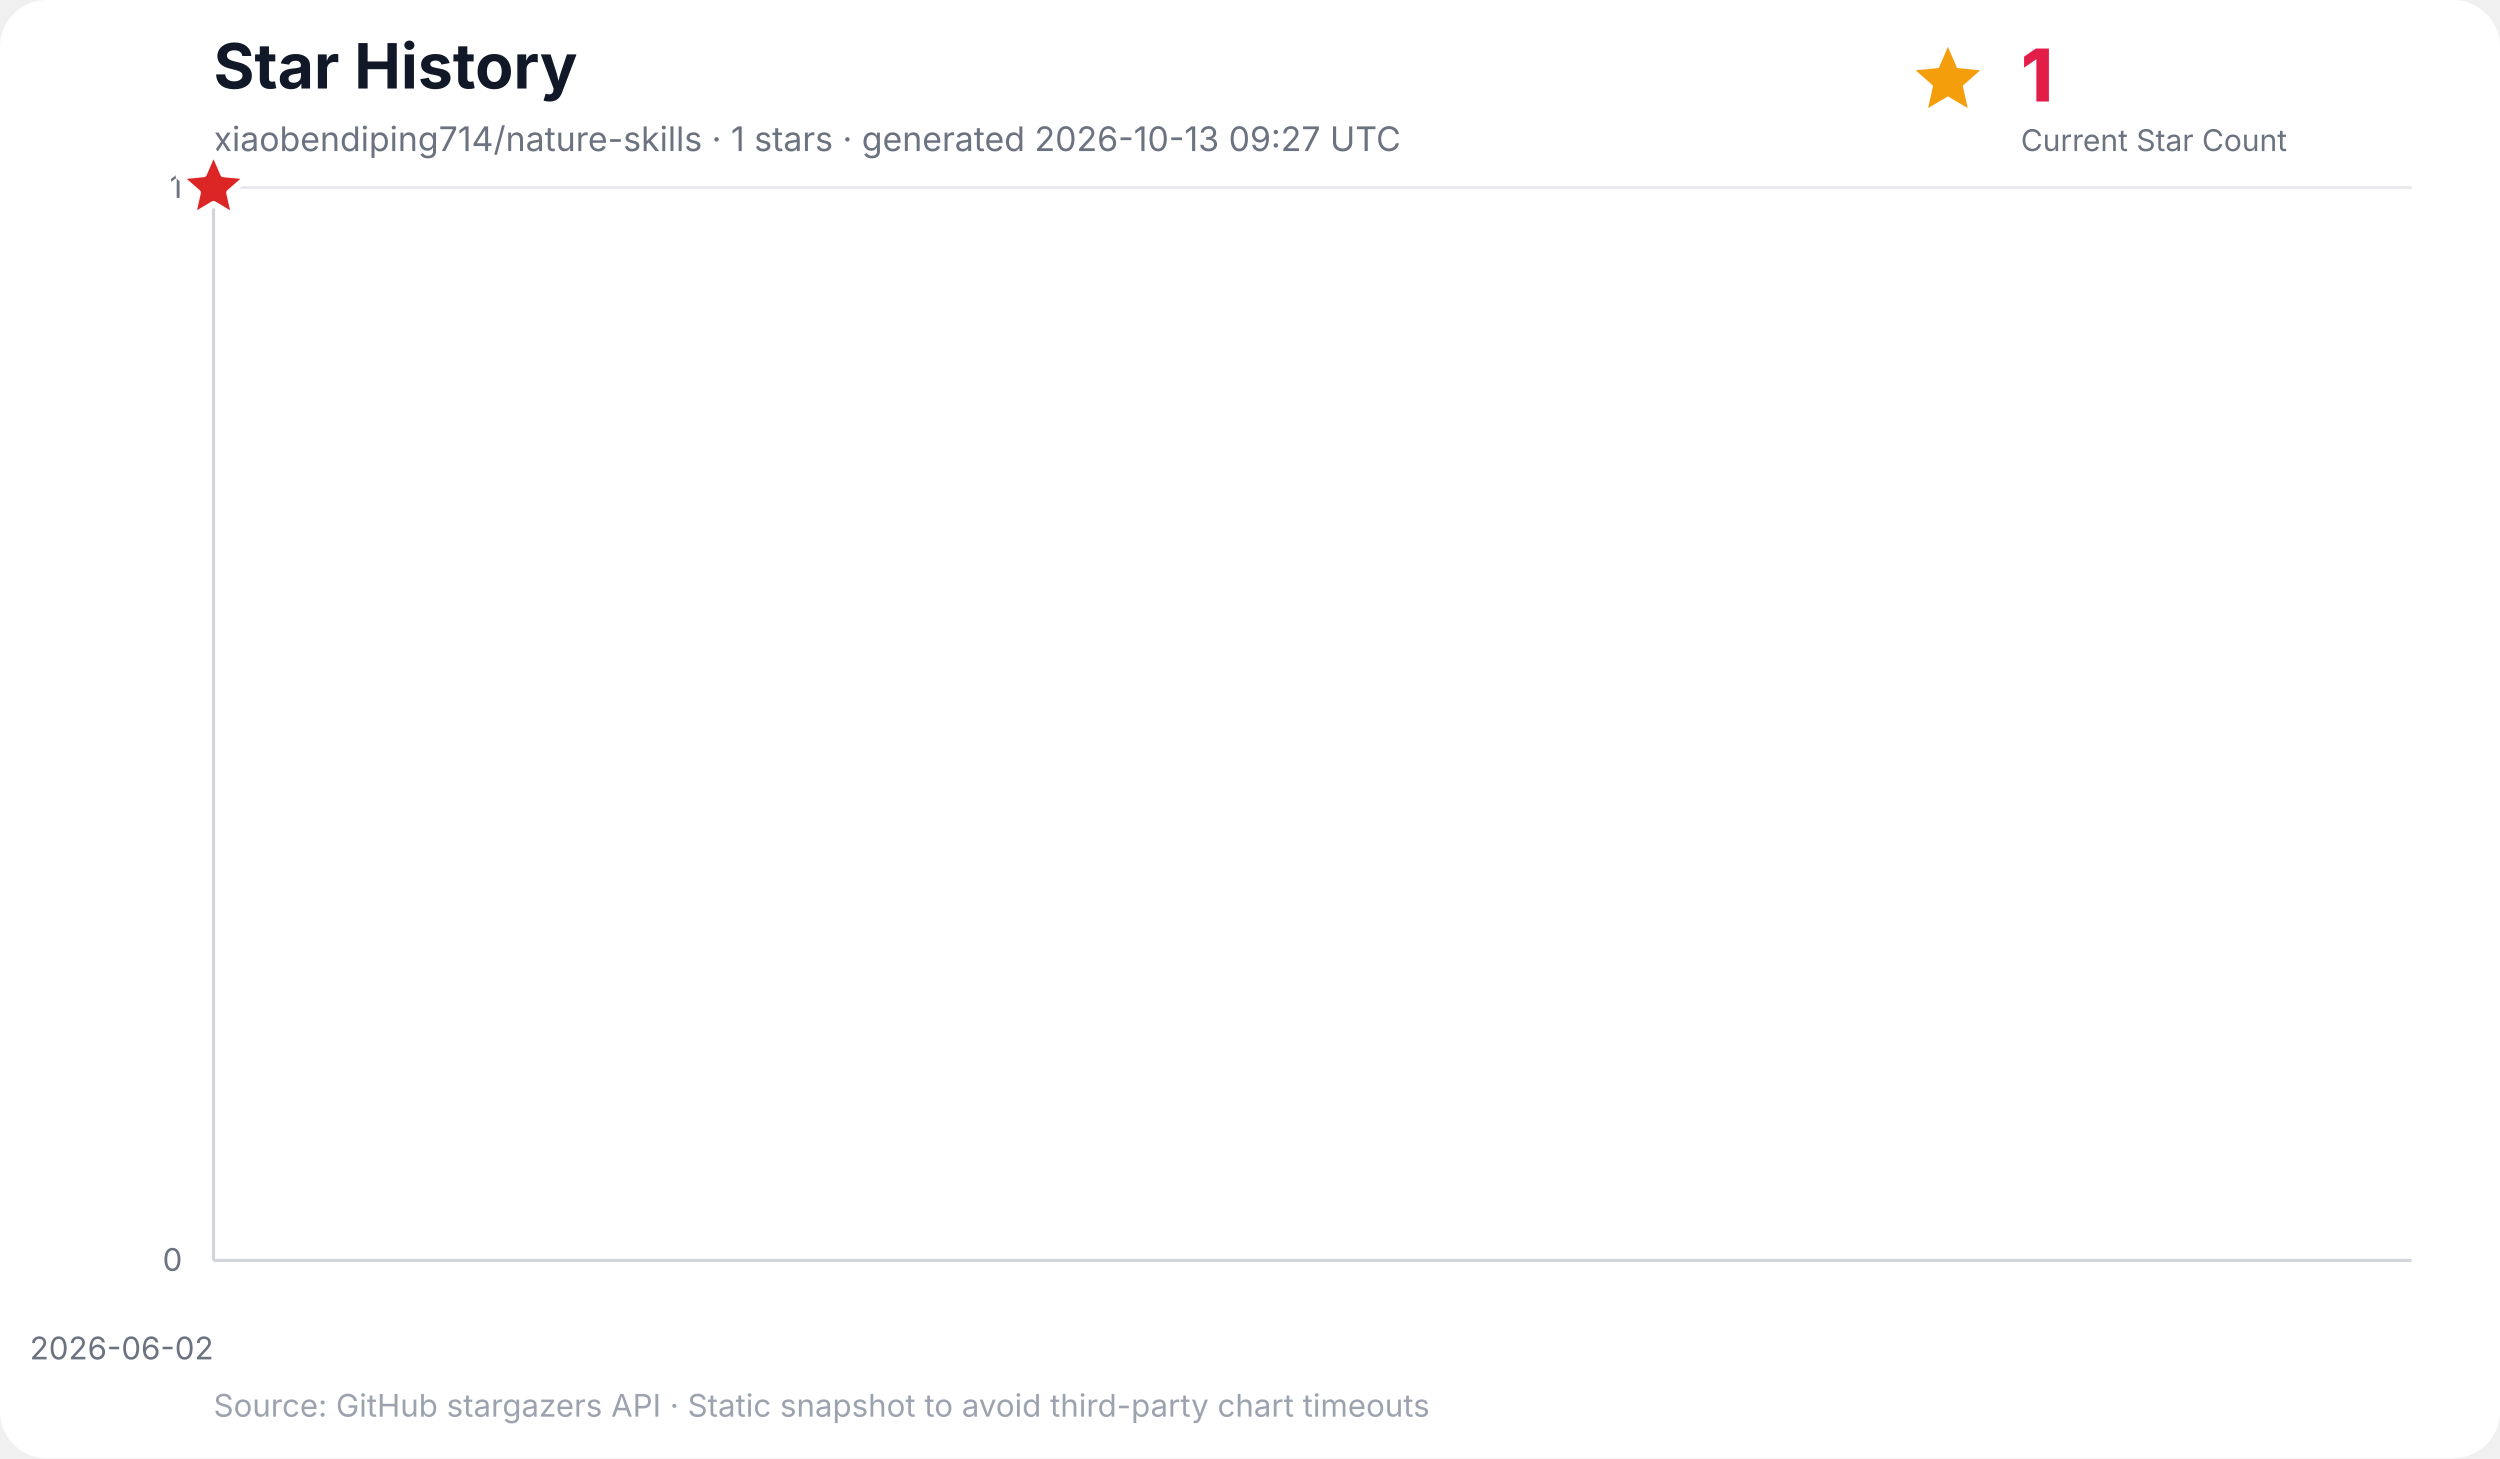
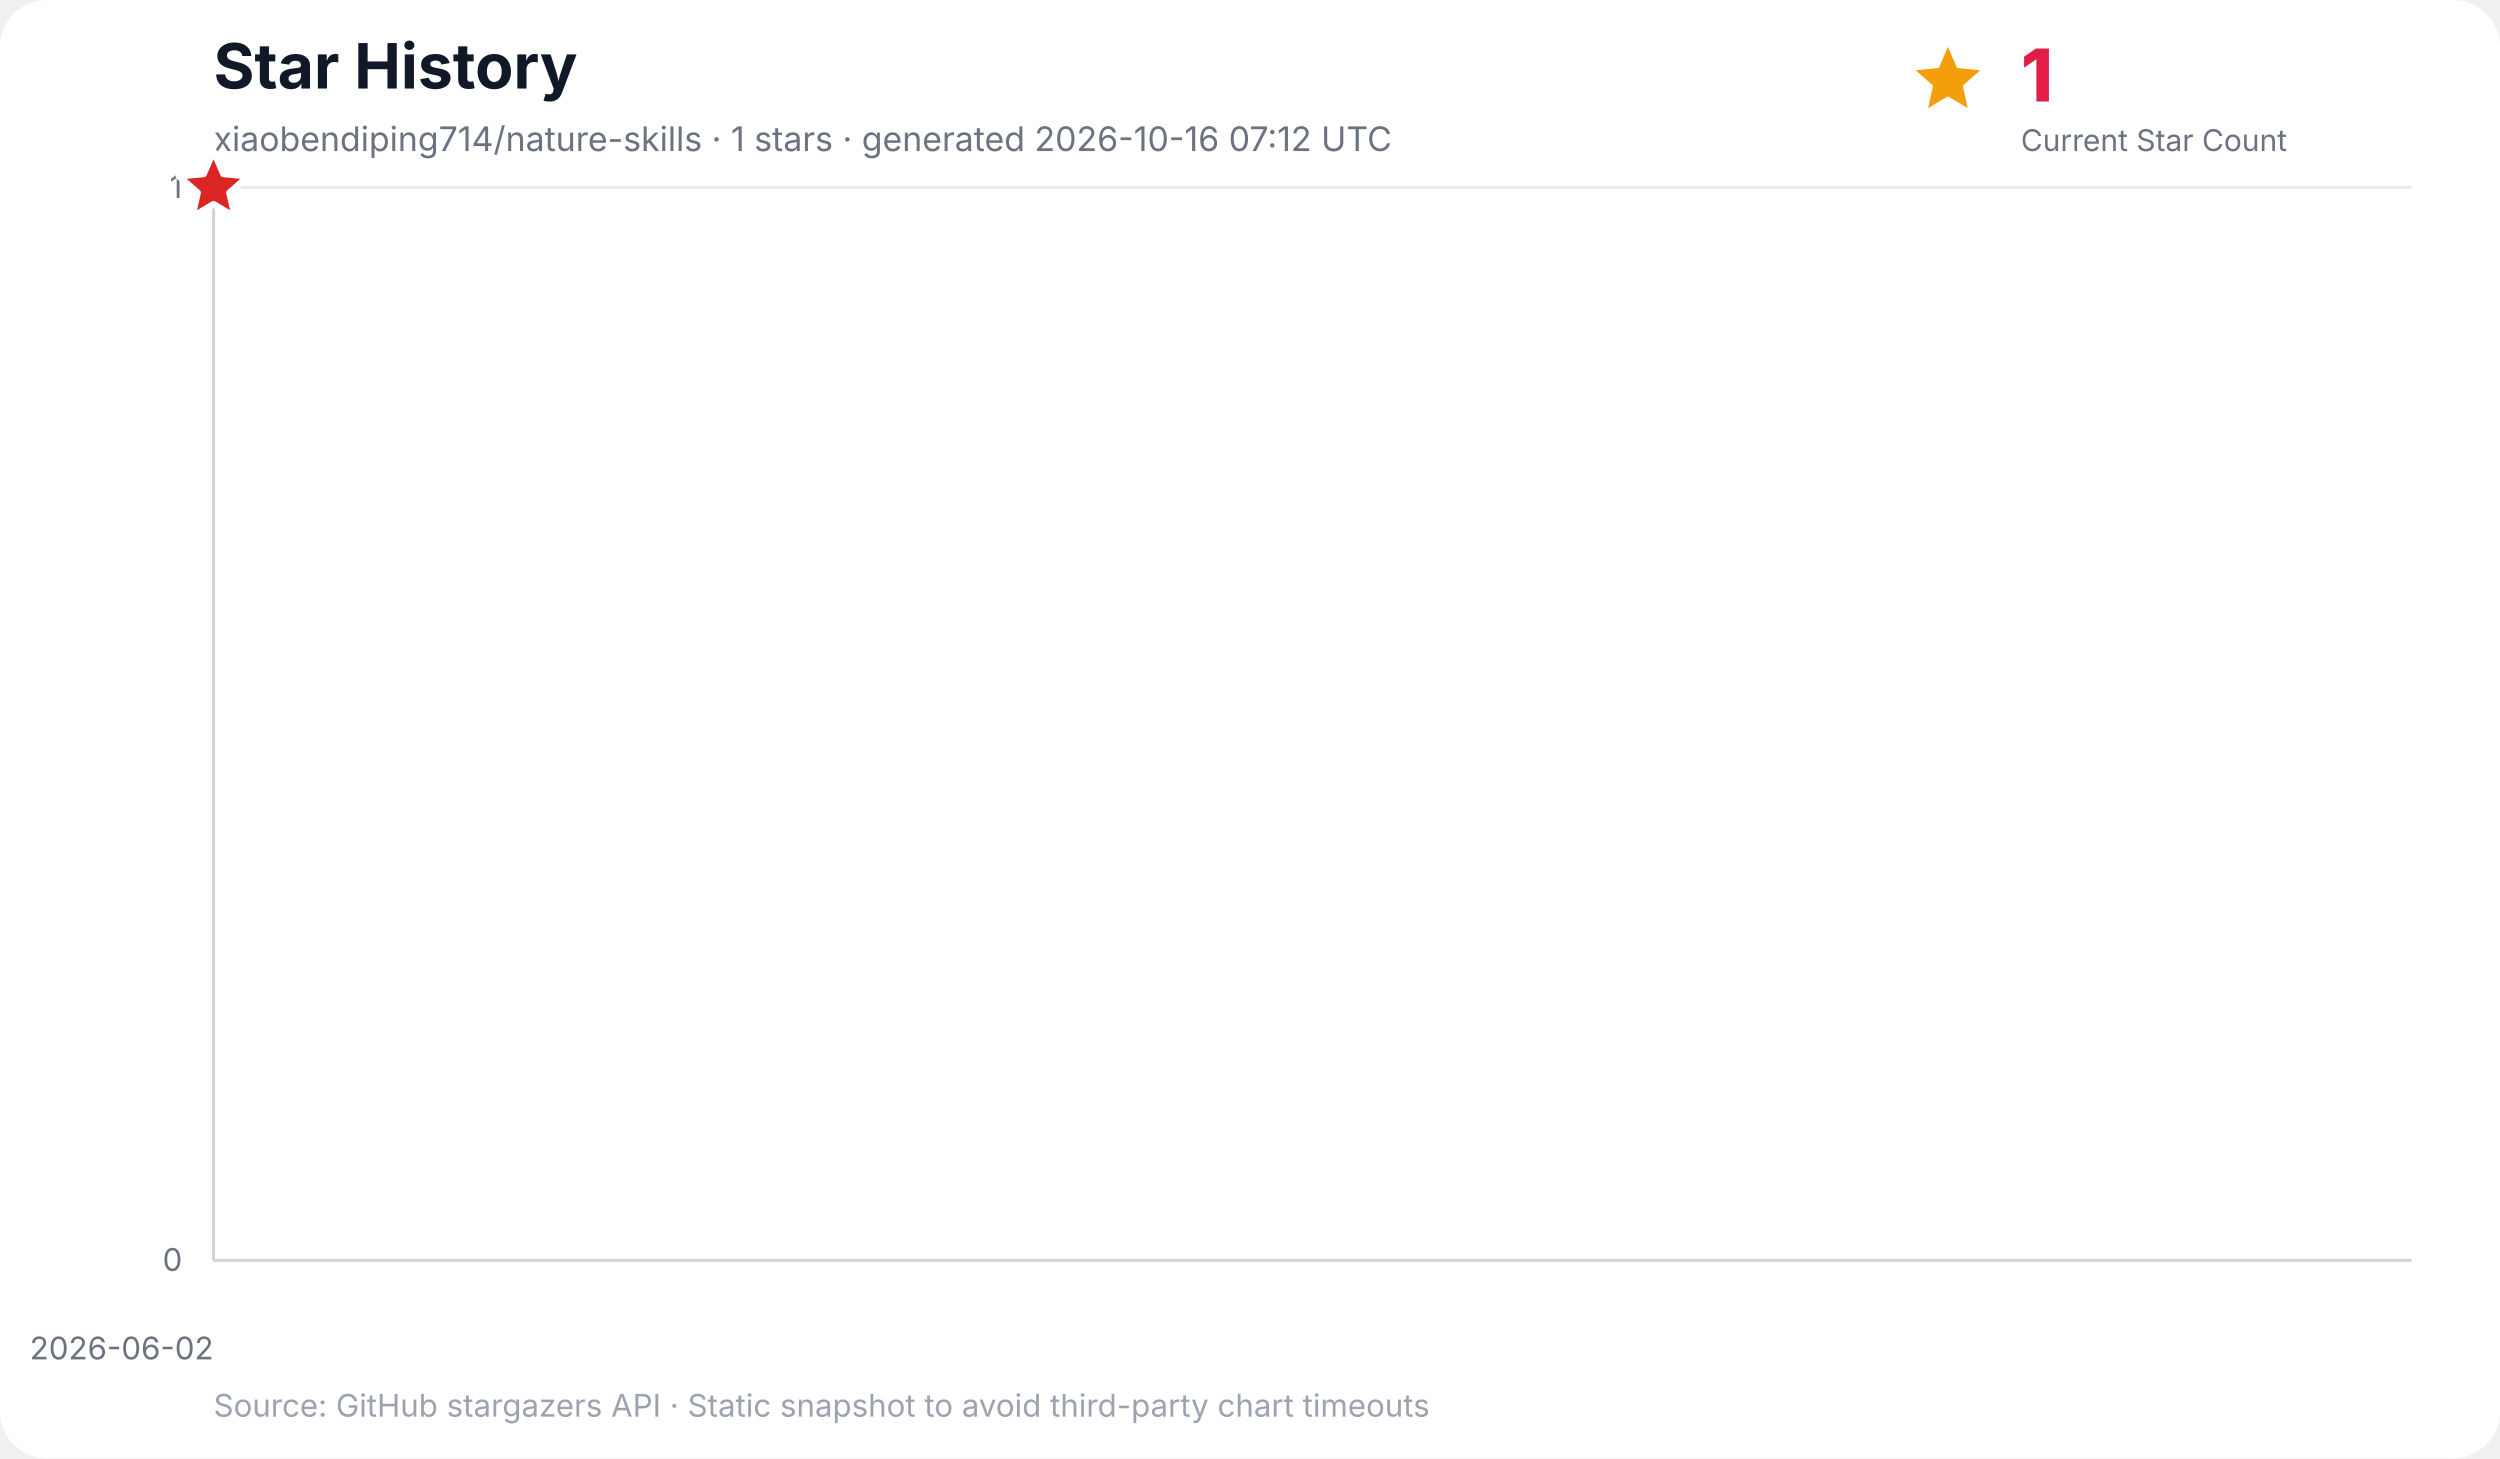
<svg xmlns="http://www.w3.org/2000/svg" width="960" height="560" viewBox="0 0 960 560" role="img" aria-labelledby="title desc">
  <rect width="100%" height="100%" rx="18" fill="#ffffff" />
  <text x="82" y="34" font-family="Inter, ui-sans-serif, system-ui, -apple-system, BlinkMacSystemFont, Segoe UI, sans-serif" font-size="24" font-weight="700" fill="#111827">Star History</text>
-   <text x="82" y="58" font-family="Inter, ui-sans-serif, system-ui, -apple-system, BlinkMacSystemFont, Segoe UI, sans-serif" font-size="13" fill="#6b7280">xiaobendiping714/nature-skills · 1 stars · generated 2026-10-13 09:27 UTC</text>
+   <text x="82" y="58" font-family="Inter, ui-sans-serif, system-ui, -apple-system, BlinkMacSystemFont, Segoe UI, sans-serif" font-size="13" fill="#6b7280">xiaobendiping714/nature-skills · 1 stars · generated 2026-10-16 07:12 UTC</text>
  <g data-kpi="current-star-count" role="group" aria-label="Current star count: 1" font-family="Inter, ui-sans-serif, system-ui, -apple-system, BlinkMacSystemFont, Segoe UI, sans-serif">
    <polygon data-marker="current-star-summary" points="748.0,18.0 751.5,26.1 760.4,27.0 753.7,32.9 755.6,41.5 748.0,37.0 740.4,41.5 742.3,32.9 735.6,27.0 744.5,26.1" fill="#f59e0b" />
    <text x="776" y="39" font-size="28" font-weight="800" letter-spacing="-0.5" fill="#e11d48">1</text>
    <text x="776" y="58" font-size="11.5" fill="#6b7280">Current Star Count</text>
  </g>
  <g font-family="Inter, ui-sans-serif, system-ui, -apple-system, BlinkMacSystemFont, Segoe UI, sans-serif">
    <line x1="82" y1="484.0" x2="926" y2="484.0" stroke="#e5e7eb" stroke-width="1" />
    <text x="70" y="488.0" text-anchor="end" font-size="12" fill="#6b7280">0</text>
    <line x1="82" y1="72.0" x2="926" y2="72.0" stroke="#e5e7eb" stroke-width="1" />
    <text x="70" y="76.0" text-anchor="end" font-size="12" fill="#6b7280">1</text>
    <line x1="82.0" y1="72" x2="82.0" y2="484" stroke="#f3f4f6" stroke-width="1" />
    <text x="82.0" y="522" text-anchor="end" font-size="12" fill="#6b7280">2026-06-02</text>
    <line x1="82" y1="72" x2="82" y2="484" stroke="#d1d5db" stroke-width="1.2" />
    <line x1="82" y1="484" x2="926" y2="484" stroke="#d1d5db" stroke-width="1.2" />
    <polygon points="82.0,484.0 82.0,72.0 82.0,484.0" fill="#38bdf8" opacity="0.16" />
    <polyline points="82.0,72.0" fill="none" stroke="#0284c7" stroke-width="3" stroke-linecap="round" stroke-linejoin="round" />
    <polygon data-marker="latest-star-count" points="82.0,58.0 85.8,66.8 95.3,67.7 88.1,74.0 90.2,83.3 82.0,78.4 73.8,83.3 75.9,74.0 68.7,67.7 78.2,66.8" fill="#dc2626" stroke="#ffffff" stroke-width="2.5" stroke-linejoin="round" />
    <text x="82" y="544" font-size="12" fill="#9ca3af">Source: GitHub stargazers API · Static snapshot to avoid third-party chart timeouts</text>
  </g>
</svg>
